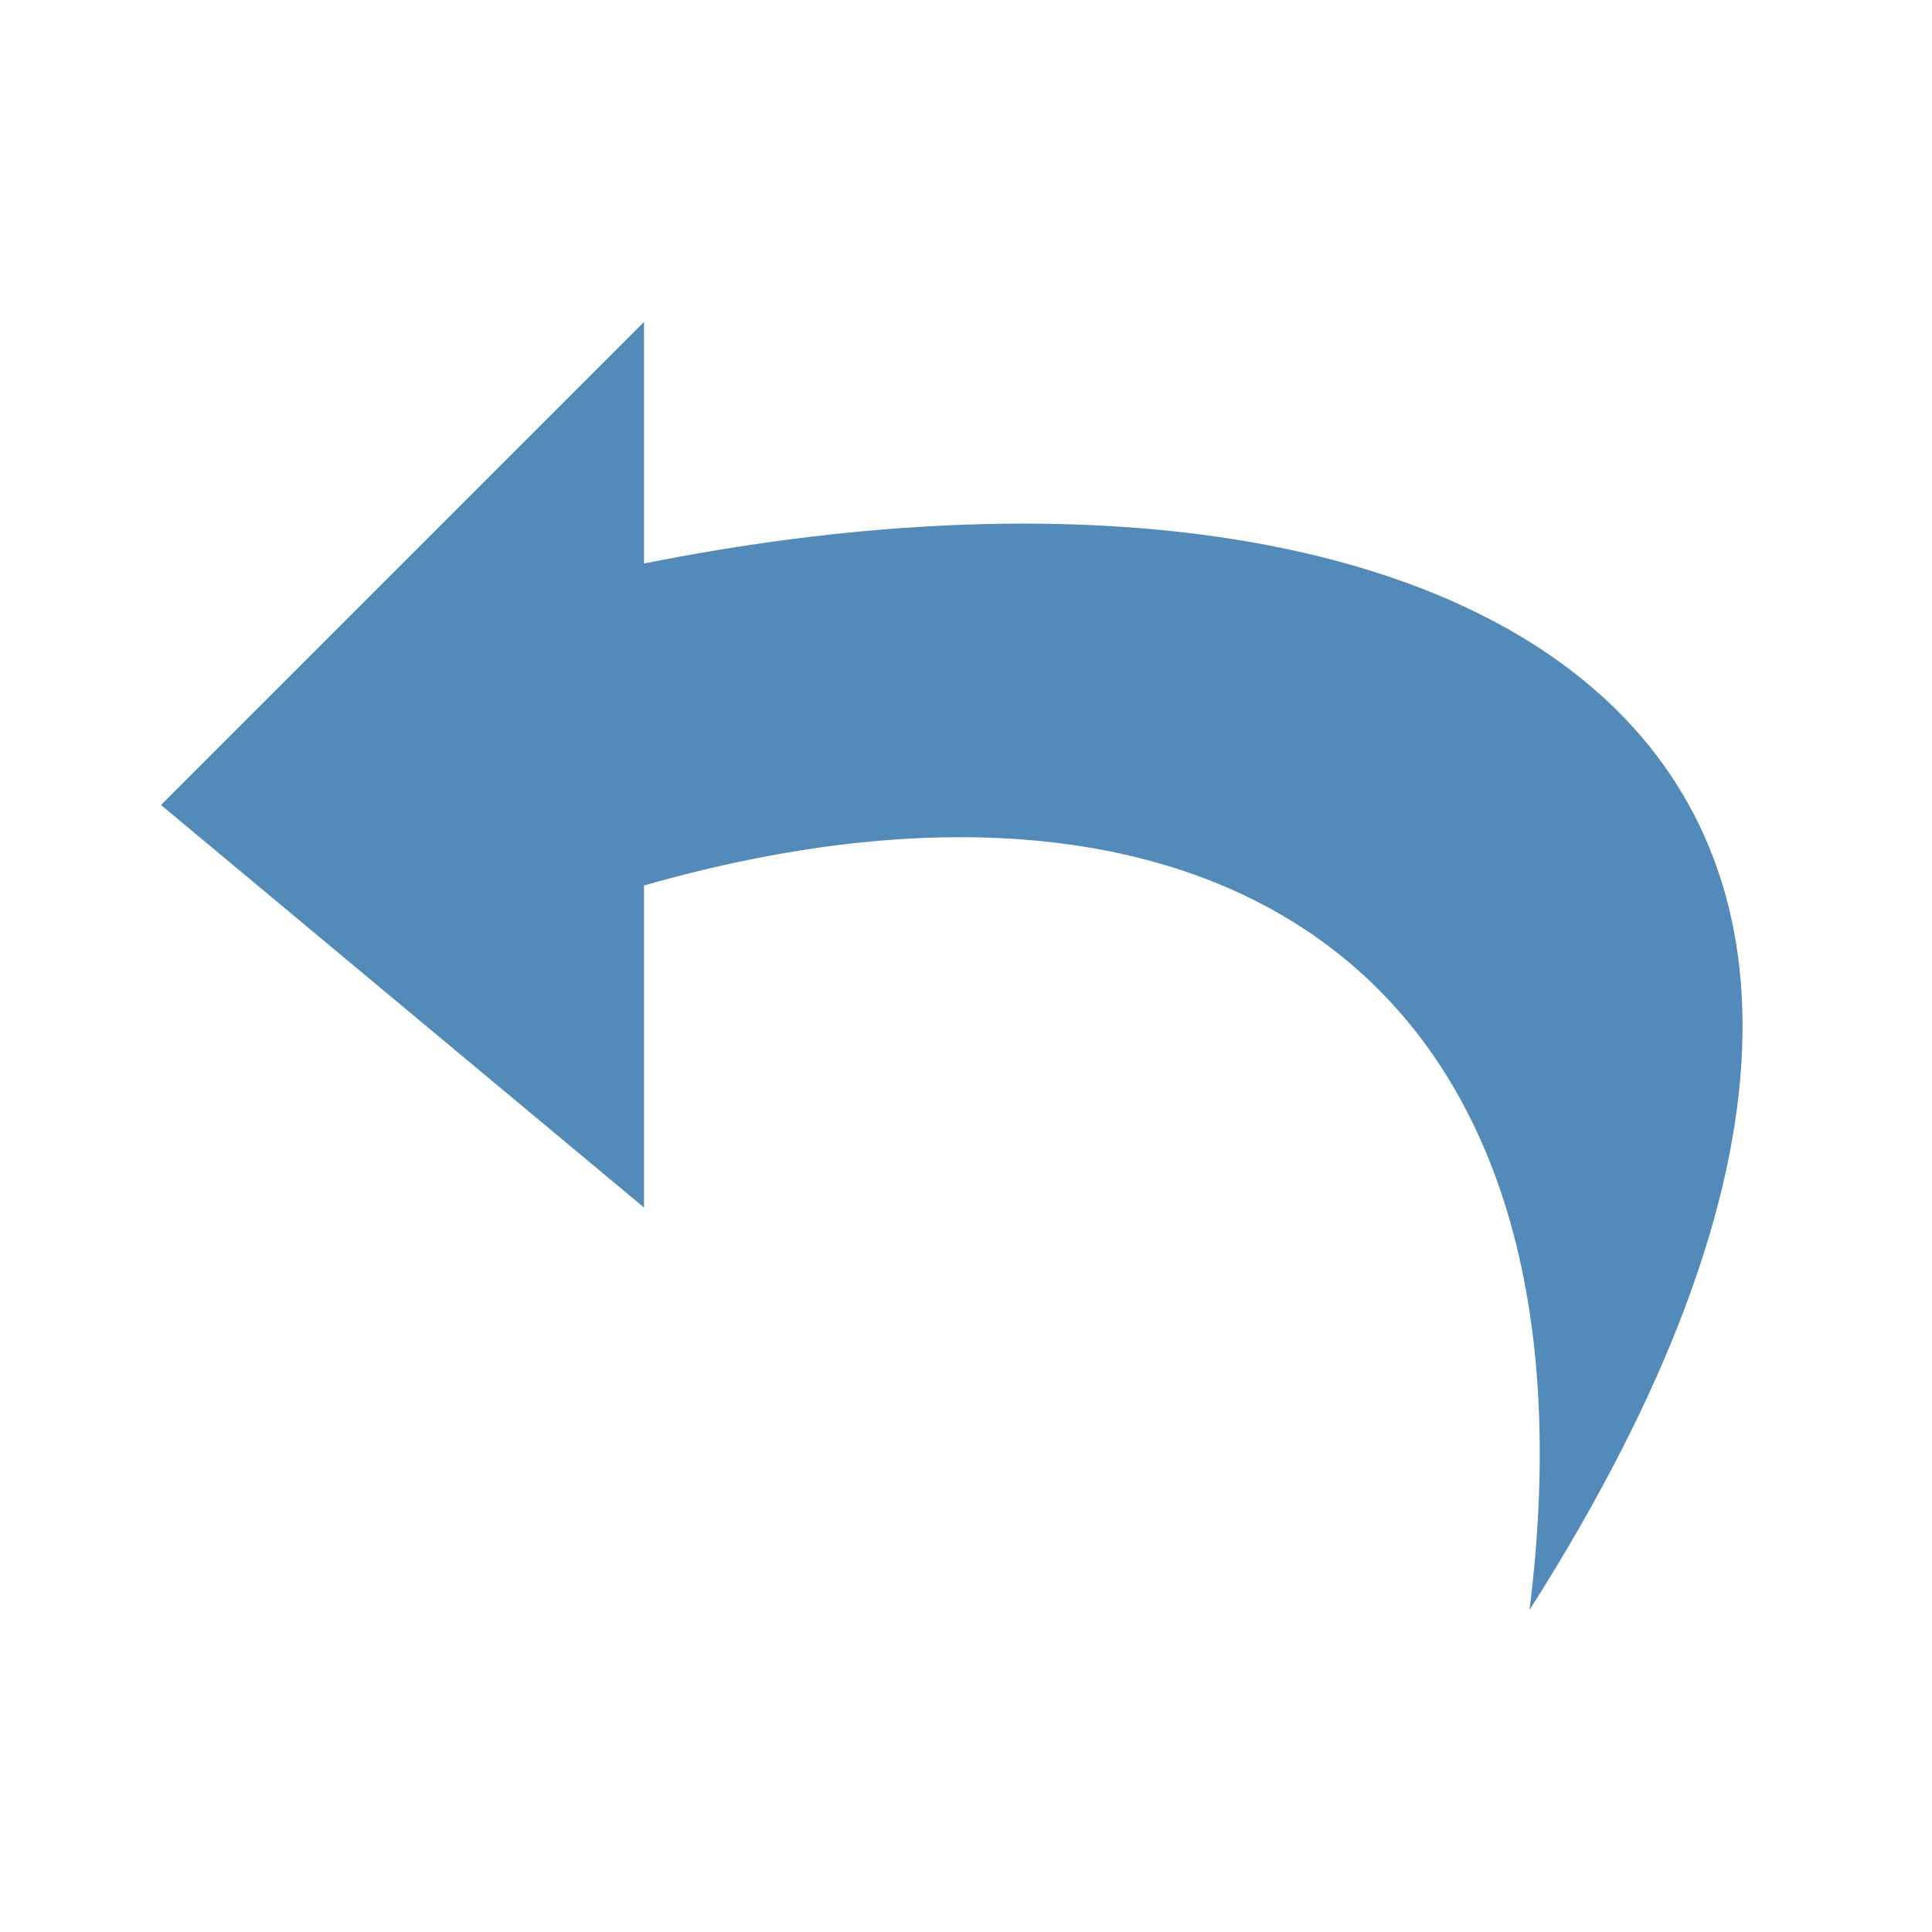
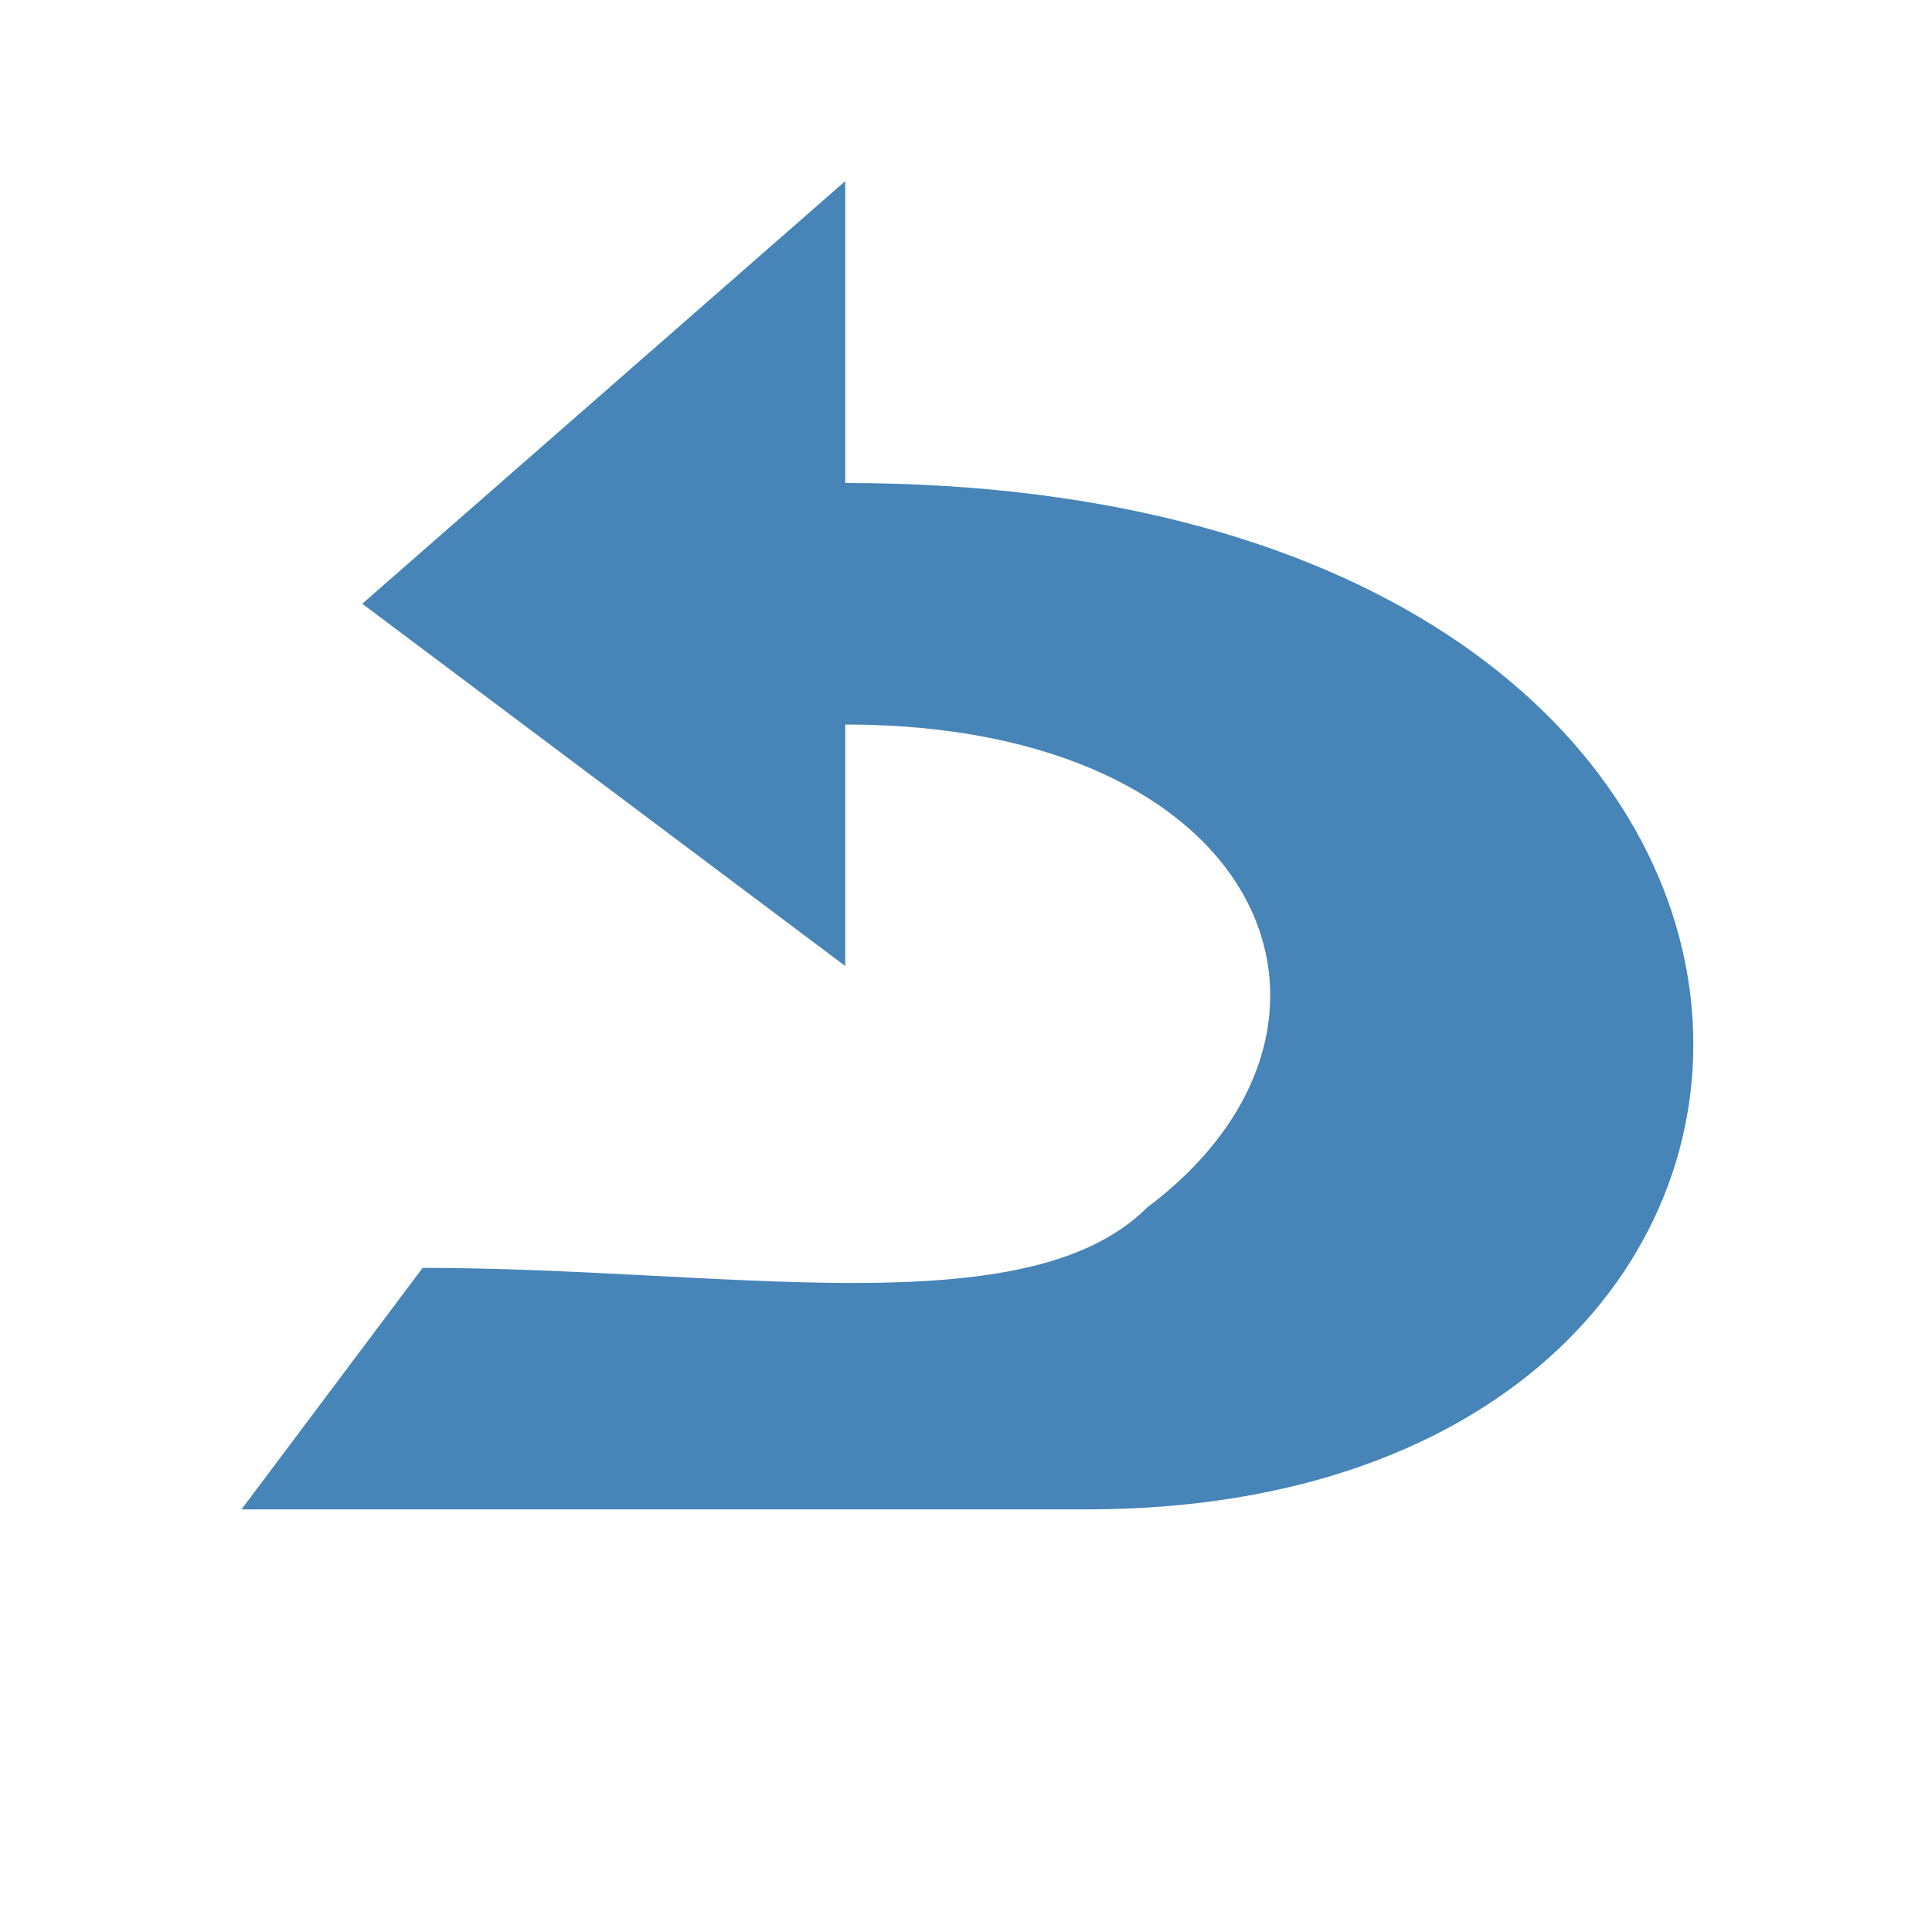
- <svg xmlns="http://www.w3.org/2000/svg" width="64" height="64" viewBox="0 0 24.0 24">
-   <defs>
-     <linearGradient id="gray">
-       <stop stop-color="#f6f7f5" />
-       <stop offset="1" stop-color="#596772" />
-     </linearGradient>
-     <linearGradient id="reflected">
-       <stop stop-color="#596772" />
-       <stop offset=".5" stop-color="#f6f7f5" />
-       <stop offset="1" stop-color="#596772" />
-     </linearGradient>
-     <linearGradient id="color" x2="1" y2="1">
-       <stop stop-color="#528bb9" />
-       <stop offset="1" stop-color="#9868b2" />
-     </linearGradient>
-     <radialGradient id="radial">
-       <stop stop-color="#f6f7f5" />
-       <stop offset=".4" stop-color="#d5d9d9" />
-       <stop offset="1" stop-color="#46525c" />
-     </radialGradient>
-   </defs>
-   <path d="M8 4L2 10l6 5v-4c7-2 12 1 11 9C26 9 18 5 8 7Z" fill="#528bb9" stroke="none" stroke-width="1.3" stroke-linejoin="round" stroke-linecap="round" />
+ <svg xmlns="http://www.w3.org/2000/svg" width="64" height="64" viewBox="0 0 32 32">
+   <path d="M14 3L6 10l8 6v-4c7 0 9 5 5 8-2 2-7 1-12 1l-3 4h14c14 0 14-17-4-17Z" fill="#4784b7" />
</svg>
